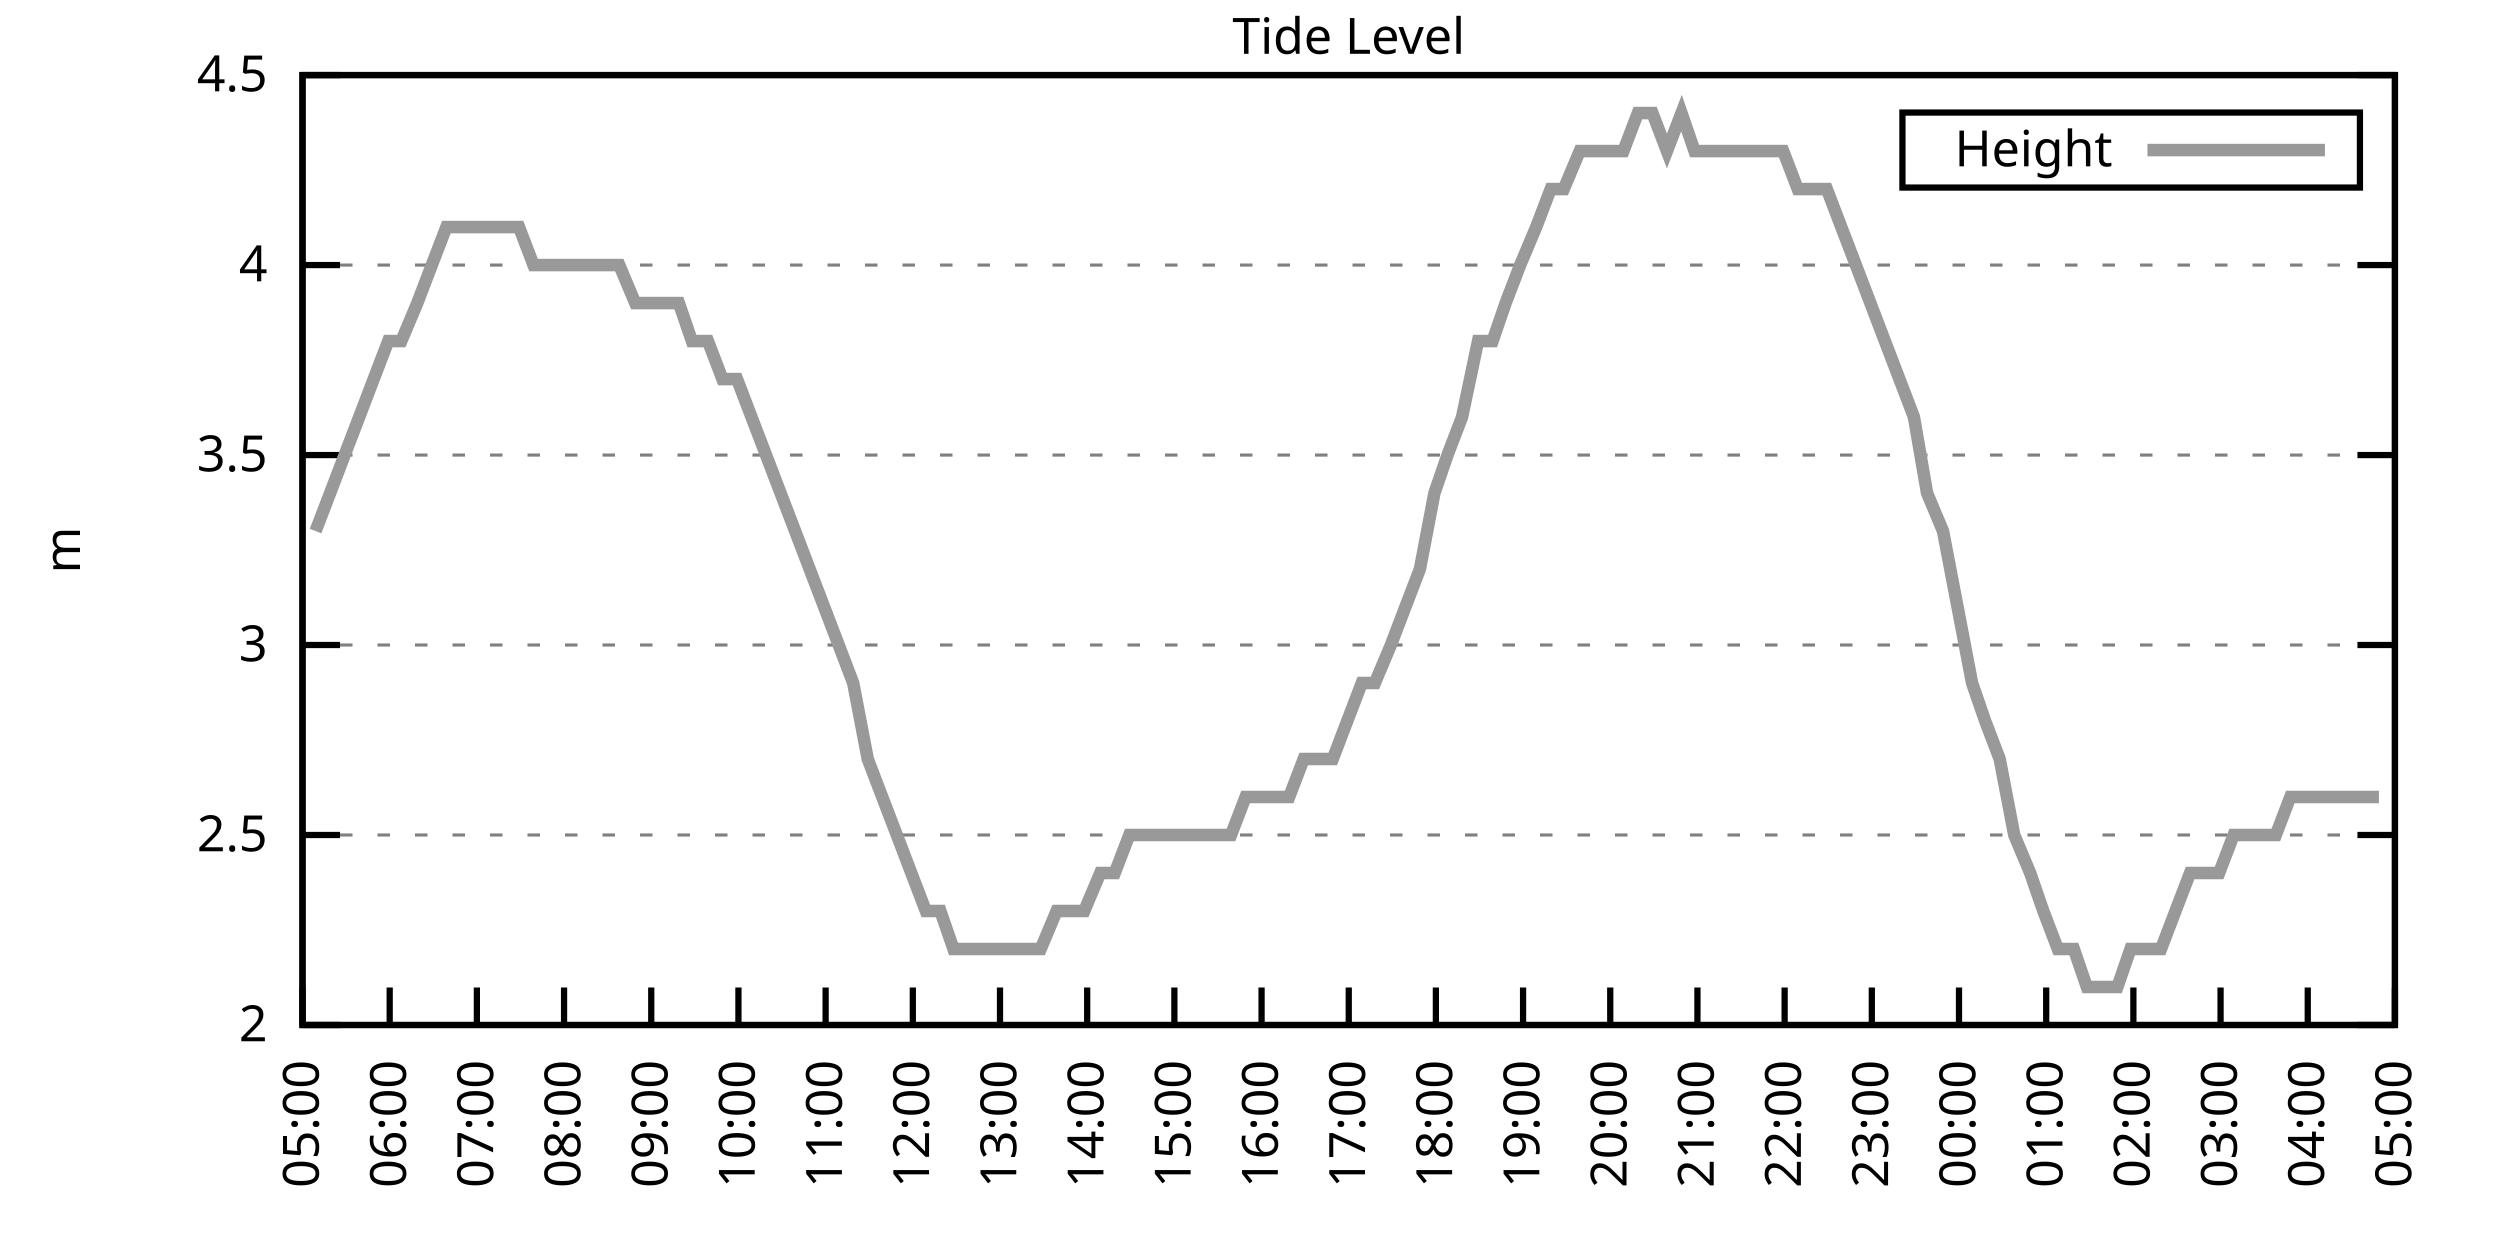
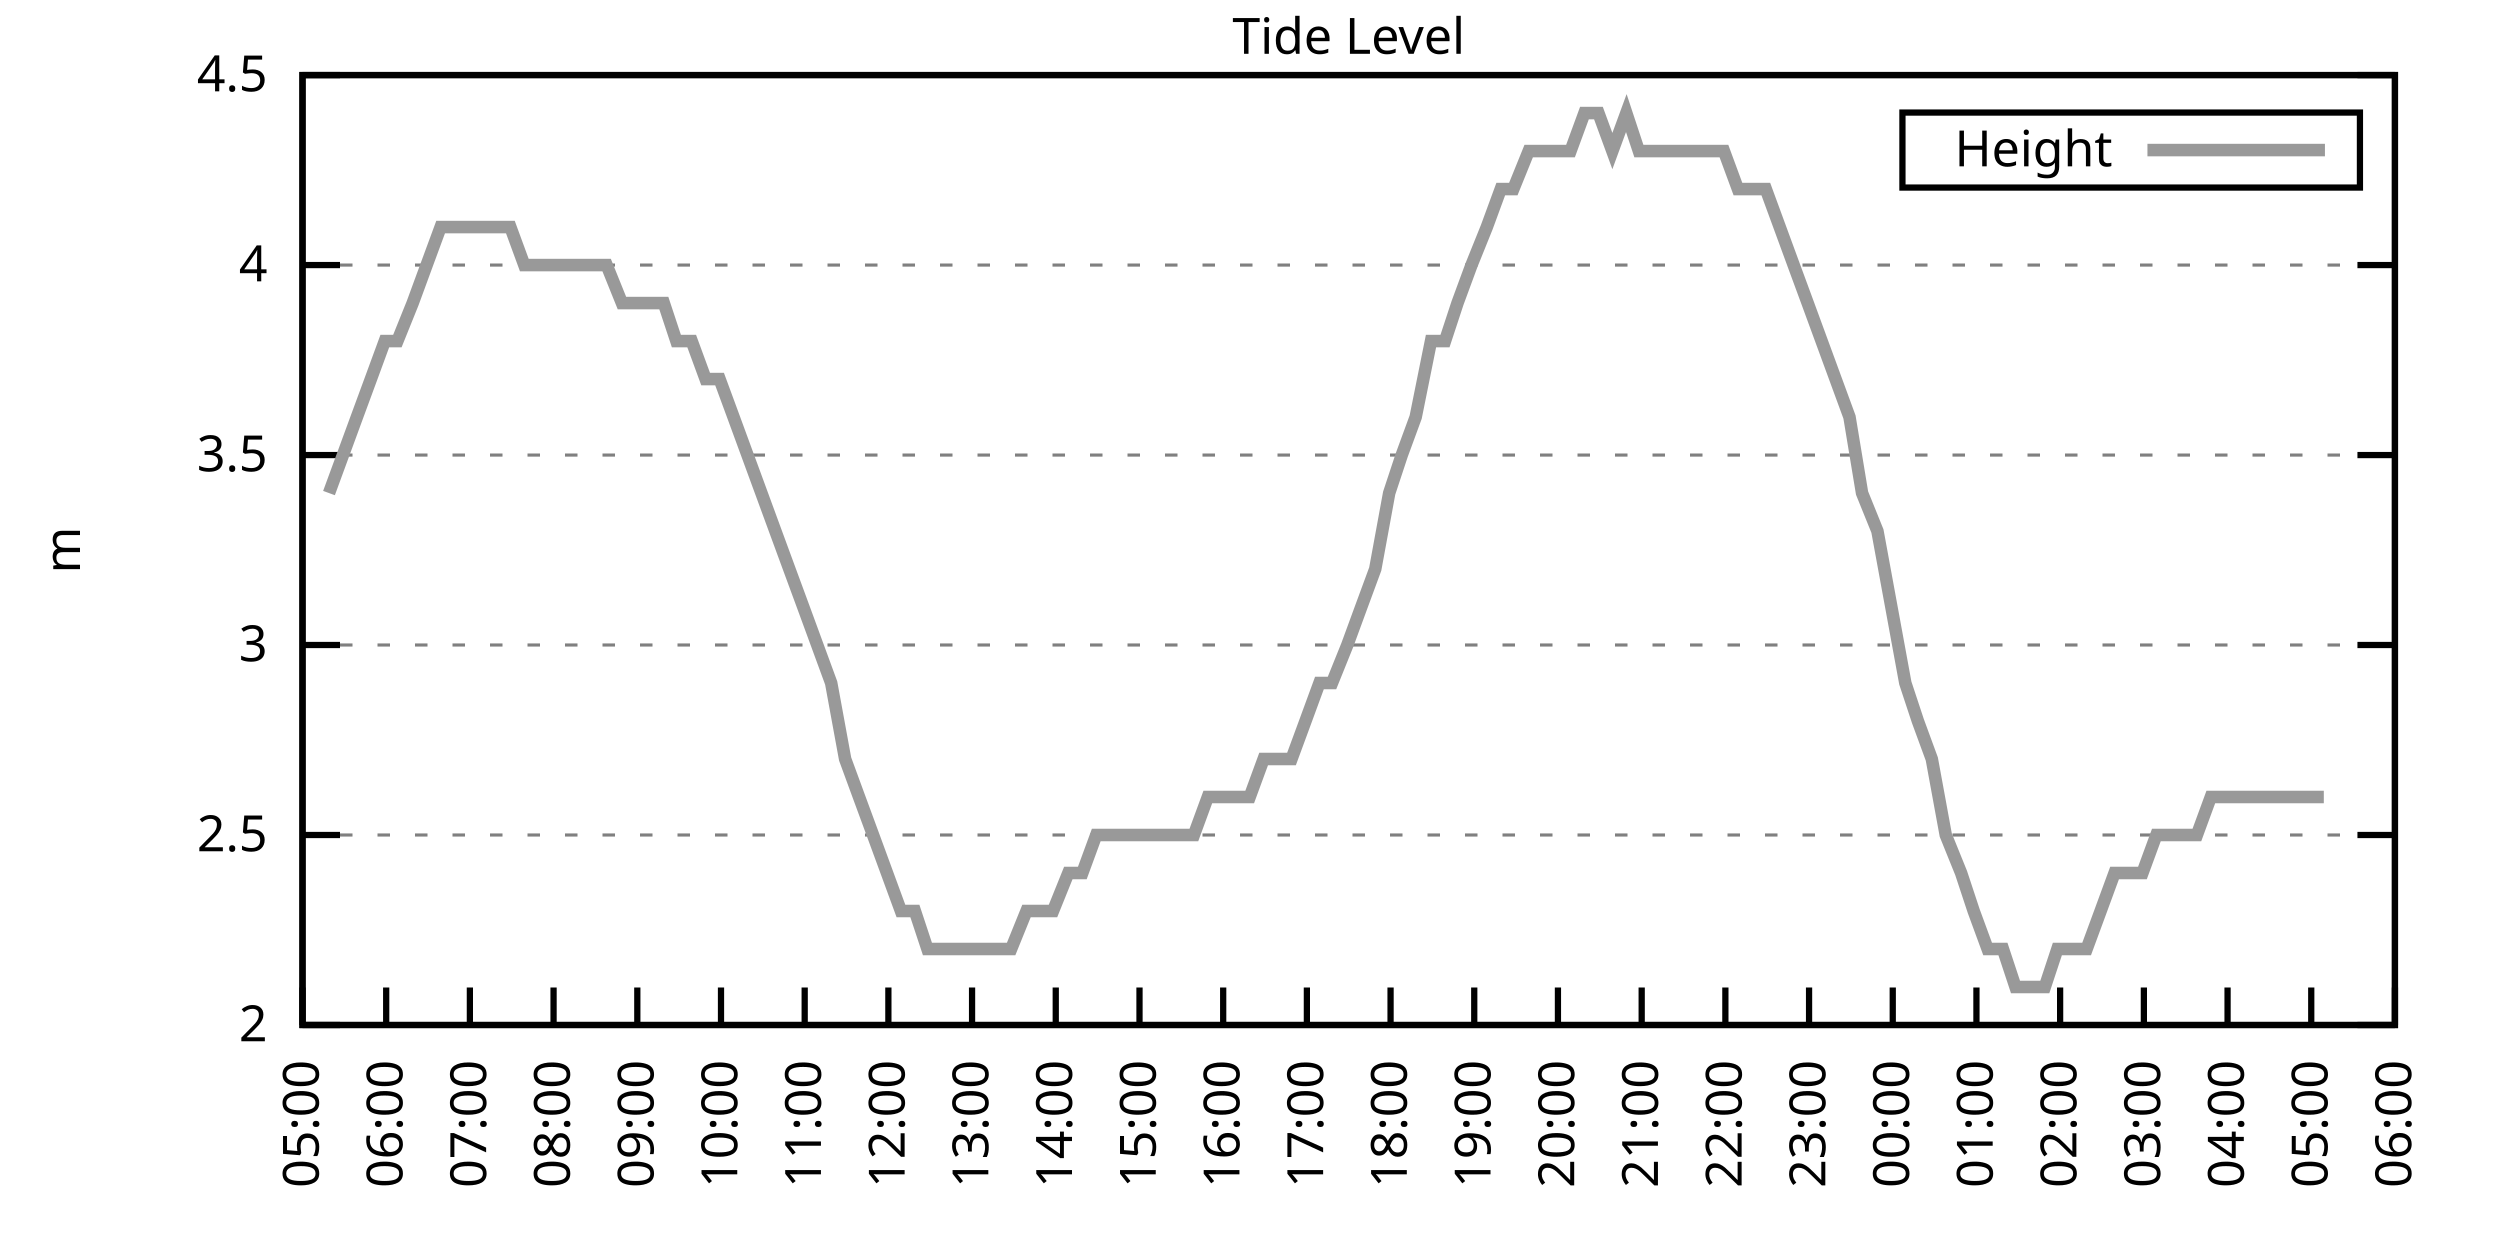
<svg xmlns="http://www.w3.org/2000/svg" xmlns:xlink="http://www.w3.org/1999/xlink" width="400" height="200" viewBox="0 0 400 200">
  <g id="gnuplot_canvas">
    <rect x="0" y="0" width="400" height="200" fill="none" />
    <defs>
      <circle id="gpDot" r="0.5" stroke-width="0.5" stroke="currentColor" />
      <path id="gpPt0" stroke-width="0.333" stroke="currentColor" d="M-1,0 h2 M0,-1 v2" />
      <path id="gpPt1" stroke-width="0.333" stroke="currentColor" d="M-1,-1 L1,1 M1,-1 L-1,1" />
      <path id="gpPt2" stroke-width="0.333" stroke="currentColor" d="M-1,0 L1,0 M0,-1 L0,1 M-1,-1 L1,1 M-1,1 L1,-1" />
      <rect id="gpPt3" stroke-width="0.333" stroke="currentColor" x="-1" y="-1" width="2" height="2" />
      <rect id="gpPt4" stroke-width="0.333" stroke="currentColor" fill="currentColor" x="-1" y="-1" width="2" height="2" />
      <circle id="gpPt5" stroke-width="0.333" stroke="currentColor" cx="0" cy="0" r="1" />
      <use xlink:href="#gpPt5" id="gpPt6" fill="currentColor" stroke="none" />
      <path id="gpPt7" stroke-width="0.333" stroke="currentColor" d="M0,-1.33 L-1.33,0.67 L1.33,0.67 z" />
      <use xlink:href="#gpPt7" id="gpPt8" fill="currentColor" stroke="none" />
      <use xlink:href="#gpPt7" id="gpPt9" stroke="currentColor" transform="rotate(180)" />
      <use xlink:href="#gpPt9" id="gpPt10" fill="currentColor" stroke="none" />
      <use xlink:href="#gpPt3" id="gpPt11" stroke="currentColor" transform="rotate(45)" />
      <use xlink:href="#gpPt11" id="gpPt12" fill="currentColor" stroke="none" />
      <path id="gpPt13" stroke-width="0.333" stroke="currentColor" d="M0,1.330 L1.265,0.411 L0.782,-1.067 L-0.782,-1.076 L-1.265,0.411 z" />
      <use xlink:href="#gpPt13" id="gpPt14" fill="currentColor" stroke="none" />
      <filter id="textbox" filterUnits="objectBoundingBox" x="0" y="0" height="1" width="1">
        <feFlood flood-color="white" flood-opacity="1" result="bgnd" />
        <feComposite in="SourceGraphic" in2="bgnd" operator="atop" />
      </filter>
      <filter id="greybox" filterUnits="objectBoundingBox" x="0" y="0" height="1" width="1">
        <feFlood flood-color="lightgrey" flood-opacity="1" result="grey" />
        <feComposite in="SourceGraphic" in2="grey" operator="atop" />
      </filter>
    </defs>
    <g fill="none" color="white" stroke="currentColor" stroke-width="1.00" stroke-linecap="butt" stroke-linejoin="miter">
</g>
    <g fill="none" color="black" stroke="currentColor" stroke-width="1.00" stroke-linecap="butt" stroke-linejoin="miter">
      <g stroke="none" shape-rendering="crispEdges">
        <polygon fill="rgb(255, 255, 255)" points="48.40,164.00 383.18,164.00 383.18,12.02 48.40,12.02 " />
      </g>
    </g>
    <g fill="none" color="black" stroke="currentColor" stroke-width="1.00" stroke-linecap="butt" stroke-linejoin="miter">
</g>
    <g fill="none" color="black" stroke="black" stroke-width="0.50" stroke-linecap="butt" stroke-linejoin="miter">
</g>
    <g fill="none" color="gray" stroke="currentColor" stroke-width="0.50" stroke-linecap="butt" stroke-linejoin="miter">
      <path stroke="gray" stroke-dasharray="2,4" class="gridline" d="M48.40,164.00 L383.19,164.00  " />
    </g>
    <g fill="none" color="gray" stroke="gray" stroke-width="1.00" stroke-linecap="butt" stroke-linejoin="miter">
</g>
    <g fill="none" color="black" stroke="currentColor" stroke-width="1.00" stroke-linecap="butt" stroke-linejoin="miter">
      <path stroke="black" d="M48.40,164.00 L54.40,164.00 M383.19,164.00 L377.19,164.00  " />
      <g transform="translate(42.80,166.60)" stroke="none" fill="black" font-family="Sans" font-size="8.00" text-anchor="end">
        <text>
          <tspan font-family="Sans"> 2</tspan>
        </text>
      </g>
    </g>
    <g fill="none" color="black" stroke="currentColor" stroke-width="1.00" stroke-linecap="butt" stroke-linejoin="miter">
</g>
    <g fill="none" color="black" stroke="black" stroke-width="0.50" stroke-linecap="butt" stroke-linejoin="miter">
</g>
    <g fill="none" color="gray" stroke="currentColor" stroke-width="0.50" stroke-linecap="butt" stroke-linejoin="miter">
      <path stroke="gray" stroke-dasharray="2,4" class="gridline" d="M48.40,133.60 L383.19,133.60  " />
    </g>
    <g fill="none" color="gray" stroke="gray" stroke-width="1.00" stroke-linecap="butt" stroke-linejoin="miter">
</g>
    <g fill="none" color="black" stroke="currentColor" stroke-width="1.00" stroke-linecap="butt" stroke-linejoin="miter">
      <path stroke="black" d="M48.40,133.60 L54.40,133.60 M383.19,133.60 L377.19,133.60  " />
      <g transform="translate(42.80,136.20)" stroke="none" fill="black" font-family="Sans" font-size="8.00" text-anchor="end">
        <text>
          <tspan font-family="Sans"> 2.5</tspan>
        </text>
      </g>
    </g>
    <g fill="none" color="black" stroke="currentColor" stroke-width="1.00" stroke-linecap="butt" stroke-linejoin="miter">
</g>
    <g fill="none" color="black" stroke="black" stroke-width="0.50" stroke-linecap="butt" stroke-linejoin="miter">
</g>
    <g fill="none" color="gray" stroke="currentColor" stroke-width="0.50" stroke-linecap="butt" stroke-linejoin="miter">
      <path stroke="gray" stroke-dasharray="2,4" class="gridline" d="M48.40,103.20 L383.19,103.20  " />
    </g>
    <g fill="none" color="gray" stroke="gray" stroke-width="1.00" stroke-linecap="butt" stroke-linejoin="miter">
</g>
    <g fill="none" color="black" stroke="currentColor" stroke-width="1.00" stroke-linecap="butt" stroke-linejoin="miter">
      <path stroke="black" d="M48.40,103.20 L54.40,103.20 M383.19,103.20 L377.19,103.20  " />
      <g transform="translate(42.80,105.80)" stroke="none" fill="black" font-family="Sans" font-size="8.00" text-anchor="end">
        <text>
          <tspan font-family="Sans"> 3</tspan>
        </text>
      </g>
    </g>
    <g fill="none" color="black" stroke="currentColor" stroke-width="1.00" stroke-linecap="butt" stroke-linejoin="miter">
</g>
    <g fill="none" color="black" stroke="black" stroke-width="0.50" stroke-linecap="butt" stroke-linejoin="miter">
</g>
    <g fill="none" color="gray" stroke="currentColor" stroke-width="0.50" stroke-linecap="butt" stroke-linejoin="miter">
      <path stroke="gray" stroke-dasharray="2,4" class="gridline" d="M48.40,72.81 L383.19,72.81  " />
    </g>
    <g fill="none" color="gray" stroke="gray" stroke-width="1.00" stroke-linecap="butt" stroke-linejoin="miter">
</g>
    <g fill="none" color="black" stroke="currentColor" stroke-width="1.00" stroke-linecap="butt" stroke-linejoin="miter">
      <path stroke="black" d="M48.40,72.81 L54.40,72.81 M383.19,72.81 L377.19,72.81  " />
      <g transform="translate(42.80,75.41)" stroke="none" fill="black" font-family="Sans" font-size="8.00" text-anchor="end">
        <text>
          <tspan font-family="Sans"> 3.5</tspan>
        </text>
      </g>
    </g>
    <g fill="none" color="black" stroke="currentColor" stroke-width="1.00" stroke-linecap="butt" stroke-linejoin="miter">
</g>
    <g fill="none" color="black" stroke="black" stroke-width="0.50" stroke-linecap="butt" stroke-linejoin="miter">
</g>
    <g fill="none" color="gray" stroke="currentColor" stroke-width="0.50" stroke-linecap="butt" stroke-linejoin="miter">
      <path stroke="gray" stroke-dasharray="2,4" class="gridline" d="M48.40,42.41 L383.19,42.41  " />
    </g>
    <g fill="none" color="gray" stroke="gray" stroke-width="1.00" stroke-linecap="butt" stroke-linejoin="miter">
</g>
    <g fill="none" color="black" stroke="currentColor" stroke-width="1.00" stroke-linecap="butt" stroke-linejoin="miter">
      <path stroke="black" d="M48.40,42.41 L54.40,42.41 M383.19,42.41 L377.19,42.41  " />
      <g transform="translate(42.80,45.01)" stroke="none" fill="black" font-family="Sans" font-size="8.00" text-anchor="end">
        <text>
          <tspan font-family="Sans"> 4</tspan>
        </text>
      </g>
    </g>
    <g fill="none" color="black" stroke="currentColor" stroke-width="1.00" stroke-linecap="butt" stroke-linejoin="miter">
</g>
    <g fill="none" color="black" stroke="black" stroke-width="0.50" stroke-linecap="butt" stroke-linejoin="miter">
</g>
    <g fill="none" color="gray" stroke="currentColor" stroke-width="0.50" stroke-linecap="butt" stroke-linejoin="miter">
      <path stroke="gray" stroke-dasharray="2,4" class="gridline" d="M48.40,12.01 L383.19,12.01  " />
    </g>
    <g fill="none" color="gray" stroke="gray" stroke-width="1.00" stroke-linecap="butt" stroke-linejoin="miter">
</g>
    <g fill="none" color="black" stroke="currentColor" stroke-width="1.00" stroke-linecap="butt" stroke-linejoin="miter">
      <path stroke="black" d="M48.40,12.01 L54.40,12.01 M383.19,12.01 L377.19,12.01  " />
      <g transform="translate(42.80,14.61)" stroke="none" fill="black" font-family="Sans" font-size="8.00" text-anchor="end">
        <text>
          <tspan font-family="Sans"> 4.5</tspan>
        </text>
      </g>
    </g>
    <g fill="none" color="black" stroke="currentColor" stroke-width="1.00" stroke-linecap="butt" stroke-linejoin="miter">
      <path stroke="black" d="M48.40,164.00 L48.40,158.00  " />
      <g transform="translate(51.00,169.60) rotate(270.00)" stroke="none" fill="black" font-family="Sans" font-size="8.00" text-anchor="end">
        <text>
          <tspan font-family="Sans">05:00</tspan>
        </text>
      </g>
    </g>
    <g fill="none" color="black" stroke="currentColor" stroke-width="1.00" stroke-linecap="butt" stroke-linejoin="miter">
-       <path stroke="black" d="M62.35,164.00 L62.35,158.00  " />
-       <g transform="translate(64.95,169.60) rotate(270.00)" stroke="none" fill="black" font-family="Sans" font-size="8.00" text-anchor="end">
+       <path stroke="black" d="M61.79,164.00 L61.79,158.00  " />
+       <g transform="translate(64.39,169.60) rotate(270.00)" stroke="none" fill="black" font-family="Sans" font-size="8.00" text-anchor="end">
        <text>
          <tspan font-family="Sans">06:00</tspan>
        </text>
      </g>
    </g>
    <g fill="none" color="black" stroke="currentColor" stroke-width="1.00" stroke-linecap="butt" stroke-linejoin="miter">
-       <path stroke="black" d="M76.30,164.00 L76.30,158.00  " />
-       <g transform="translate(78.90,169.60) rotate(270.00)" stroke="none" fill="black" font-family="Sans" font-size="8.00" text-anchor="end">
+       <path stroke="black" d="M75.18,164.00 L75.18,158.00  " />
+       <g transform="translate(77.78,169.60) rotate(270.00)" stroke="none" fill="black" font-family="Sans" font-size="8.00" text-anchor="end">
        <text>
          <tspan font-family="Sans">07:00</tspan>
        </text>
      </g>
    </g>
    <g fill="none" color="black" stroke="currentColor" stroke-width="1.00" stroke-linecap="butt" stroke-linejoin="miter">
-       <path stroke="black" d="M90.25,164.00 L90.25,158.00  " />
-       <g transform="translate(92.85,169.60) rotate(270.00)" stroke="none" fill="black" font-family="Sans" font-size="8.00" text-anchor="end">
+       <path stroke="black" d="M88.57,164.00 L88.57,158.00  " />
+       <g transform="translate(91.17,169.60) rotate(270.00)" stroke="none" fill="black" font-family="Sans" font-size="8.00" text-anchor="end">
        <text>
          <tspan font-family="Sans">08:00</tspan>
        </text>
      </g>
    </g>
    <g fill="none" color="black" stroke="currentColor" stroke-width="1.00" stroke-linecap="butt" stroke-linejoin="miter">
-       <path stroke="black" d="M104.20,164.00 L104.20,158.00  " />
-       <g transform="translate(106.80,169.60) rotate(270.00)" stroke="none" fill="black" font-family="Sans" font-size="8.00" text-anchor="end">
+       <path stroke="black" d="M101.97,164.00 L101.97,158.00  " />
+       <g transform="translate(104.57,169.60) rotate(270.00)" stroke="none" fill="black" font-family="Sans" font-size="8.00" text-anchor="end">
        <text>
          <tspan font-family="Sans">09:00</tspan>
        </text>
      </g>
    </g>
    <g fill="none" color="black" stroke="currentColor" stroke-width="1.00" stroke-linecap="butt" stroke-linejoin="miter">
-       <path stroke="black" d="M118.15,164.00 L118.15,158.00  " />
-       <g transform="translate(120.75,169.60) rotate(270.00)" stroke="none" fill="black" font-family="Sans" font-size="8.00" text-anchor="end">
+       <path stroke="black" d="M115.36,164.00 L115.36,158.00  " />
+       <g transform="translate(117.96,169.60) rotate(270.00)" stroke="none" fill="black" font-family="Sans" font-size="8.00" text-anchor="end">
        <text>
          <tspan font-family="Sans">10:00</tspan>
        </text>
      </g>
    </g>
    <g fill="none" color="black" stroke="currentColor" stroke-width="1.00" stroke-linecap="butt" stroke-linejoin="miter">
-       <path stroke="black" d="M132.10,164.00 L132.10,158.00  " />
-       <g transform="translate(134.70,169.60) rotate(270.00)" stroke="none" fill="black" font-family="Sans" font-size="8.00" text-anchor="end">
+       <path stroke="black" d="M128.75,164.00 L128.75,158.00  " />
+       <g transform="translate(131.35,169.60) rotate(270.00)" stroke="none" fill="black" font-family="Sans" font-size="8.00" text-anchor="end">
        <text>
          <tspan font-family="Sans">11:00</tspan>
        </text>
      </g>
    </g>
    <g fill="none" color="black" stroke="currentColor" stroke-width="1.00" stroke-linecap="butt" stroke-linejoin="miter">
-       <path stroke="black" d="M146.05,164.00 L146.05,158.00  " />
-       <g transform="translate(148.65,169.60) rotate(270.00)" stroke="none" fill="black" font-family="Sans" font-size="8.00" text-anchor="end">
+       <path stroke="black" d="M142.14,164.00 L142.14,158.00  " />
+       <g transform="translate(144.74,169.60) rotate(270.00)" stroke="none" fill="black" font-family="Sans" font-size="8.00" text-anchor="end">
        <text>
          <tspan font-family="Sans">12:00</tspan>
        </text>
      </g>
    </g>
    <g fill="none" color="black" stroke="currentColor" stroke-width="1.00" stroke-linecap="butt" stroke-linejoin="miter">
-       <path stroke="black" d="M160.00,164.00 L160.00,158.00  " />
-       <g transform="translate(162.60,169.60) rotate(270.00)" stroke="none" fill="black" font-family="Sans" font-size="8.00" text-anchor="end">
+       <path stroke="black" d="M155.53,164.00 L155.53,158.00  " />
+       <g transform="translate(158.13,169.60) rotate(270.00)" stroke="none" fill="black" font-family="Sans" font-size="8.00" text-anchor="end">
        <text>
          <tspan font-family="Sans">13:00</tspan>
        </text>
      </g>
    </g>
    <g fill="none" color="black" stroke="currentColor" stroke-width="1.00" stroke-linecap="butt" stroke-linejoin="miter">
-       <path stroke="black" d="M173.95,164.00 L173.95,158.00  " />
-       <g transform="translate(176.55,169.60) rotate(270.00)" stroke="none" fill="black" font-family="Sans" font-size="8.00" text-anchor="end">
+       <path stroke="black" d="M168.92,164.00 L168.92,158.00  " />
+       <g transform="translate(171.52,169.60) rotate(270.00)" stroke="none" fill="black" font-family="Sans" font-size="8.00" text-anchor="end">
        <text>
          <tspan font-family="Sans">14:00</tspan>
        </text>
      </g>
    </g>
    <g fill="none" color="black" stroke="currentColor" stroke-width="1.00" stroke-linecap="butt" stroke-linejoin="miter">
-       <path stroke="black" d="M187.90,164.00 L187.90,158.00  " />
-       <g transform="translate(190.50,169.60) rotate(270.00)" stroke="none" fill="black" font-family="Sans" font-size="8.00" text-anchor="end">
+       <path stroke="black" d="M182.32,164.00 L182.32,158.00  " />
+       <g transform="translate(184.92,169.60) rotate(270.00)" stroke="none" fill="black" font-family="Sans" font-size="8.00" text-anchor="end">
        <text>
          <tspan font-family="Sans">15:00</tspan>
        </text>
      </g>
    </g>
    <g fill="none" color="black" stroke="currentColor" stroke-width="1.00" stroke-linecap="butt" stroke-linejoin="miter">
-       <path stroke="black" d="M201.85,164.00 L201.85,158.00  " />
-       <g transform="translate(204.45,169.60) rotate(270.00)" stroke="none" fill="black" font-family="Sans" font-size="8.00" text-anchor="end">
+       <path stroke="black" d="M195.71,164.00 L195.71,158.00  " />
+       <g transform="translate(198.31,169.60) rotate(270.00)" stroke="none" fill="black" font-family="Sans" font-size="8.00" text-anchor="end">
        <text>
          <tspan font-family="Sans">16:00</tspan>
        </text>
      </g>
    </g>
    <g fill="none" color="black" stroke="currentColor" stroke-width="1.00" stroke-linecap="butt" stroke-linejoin="miter">
-       <path stroke="black" d="M215.80,164.00 L215.80,158.00  " />
-       <g transform="translate(218.40,169.60) rotate(270.00)" stroke="none" fill="black" font-family="Sans" font-size="8.00" text-anchor="end">
+       <path stroke="black" d="M209.10,164.00 L209.10,158.00  " />
+       <g transform="translate(211.70,169.60) rotate(270.00)" stroke="none" fill="black" font-family="Sans" font-size="8.00" text-anchor="end">
        <text>
          <tspan font-family="Sans">17:00</tspan>
        </text>
      </g>
    </g>
    <g fill="none" color="black" stroke="currentColor" stroke-width="1.00" stroke-linecap="butt" stroke-linejoin="miter">
-       <path stroke="black" d="M229.74,164.00 L229.74,158.00  " />
-       <g transform="translate(232.34,169.60) rotate(270.00)" stroke="none" fill="black" font-family="Sans" font-size="8.00" text-anchor="end">
+       <path stroke="black" d="M222.49,164.00 L222.49,158.00  " />
+       <g transform="translate(225.09,169.60) rotate(270.00)" stroke="none" fill="black" font-family="Sans" font-size="8.00" text-anchor="end">
        <text>
          <tspan font-family="Sans">18:00</tspan>
        </text>
      </g>
    </g>
    <g fill="none" color="black" stroke="currentColor" stroke-width="1.00" stroke-linecap="butt" stroke-linejoin="miter">
-       <path stroke="black" d="M243.69,164.00 L243.69,158.00  " />
-       <g transform="translate(246.29,169.60) rotate(270.00)" stroke="none" fill="black" font-family="Sans" font-size="8.00" text-anchor="end">
+       <path stroke="black" d="M235.88,164.00 L235.88,158.00  " />
+       <g transform="translate(238.48,169.60) rotate(270.00)" stroke="none" fill="black" font-family="Sans" font-size="8.00" text-anchor="end">
        <text>
          <tspan font-family="Sans">19:00</tspan>
        </text>
      </g>
    </g>
    <g fill="none" color="black" stroke="currentColor" stroke-width="1.00" stroke-linecap="butt" stroke-linejoin="miter">
-       <path stroke="black" d="M257.64,164.00 L257.64,158.00  " />
-       <g transform="translate(260.24,169.60) rotate(270.00)" stroke="none" fill="black" font-family="Sans" font-size="8.00" text-anchor="end">
+       <path stroke="black" d="M249.27,164.00 L249.27,158.00  " />
+       <g transform="translate(251.87,169.60) rotate(270.00)" stroke="none" fill="black" font-family="Sans" font-size="8.00" text-anchor="end">
        <text>
          <tspan font-family="Sans">20:00</tspan>
        </text>
      </g>
    </g>
    <g fill="none" color="black" stroke="currentColor" stroke-width="1.00" stroke-linecap="butt" stroke-linejoin="miter">
-       <path stroke="black" d="M271.59,164.00 L271.59,158.00  " />
-       <g transform="translate(274.19,169.60) rotate(270.00)" stroke="none" fill="black" font-family="Sans" font-size="8.00" text-anchor="end">
+       <path stroke="black" d="M262.67,164.00 L262.67,158.00  " />
+       <g transform="translate(265.27,169.60) rotate(270.00)" stroke="none" fill="black" font-family="Sans" font-size="8.00" text-anchor="end">
        <text>
          <tspan font-family="Sans">21:00</tspan>
        </text>
      </g>
    </g>
    <g fill="none" color="black" stroke="currentColor" stroke-width="1.00" stroke-linecap="butt" stroke-linejoin="miter">
-       <path stroke="black" d="M285.54,164.00 L285.54,158.00  " />
-       <g transform="translate(288.14,169.60) rotate(270.00)" stroke="none" fill="black" font-family="Sans" font-size="8.00" text-anchor="end">
+       <path stroke="black" d="M276.06,164.00 L276.06,158.00  " />
+       <g transform="translate(278.66,169.60) rotate(270.00)" stroke="none" fill="black" font-family="Sans" font-size="8.00" text-anchor="end">
        <text>
          <tspan font-family="Sans">22:00</tspan>
        </text>
      </g>
    </g>
    <g fill="none" color="black" stroke="currentColor" stroke-width="1.00" stroke-linecap="butt" stroke-linejoin="miter">
-       <path stroke="black" d="M299.49,164.00 L299.49,158.00  " />
-       <g transform="translate(302.09,169.60) rotate(270.00)" stroke="none" fill="black" font-family="Sans" font-size="8.00" text-anchor="end">
+       <path stroke="black" d="M289.45,164.00 L289.45,158.00  " />
+       <g transform="translate(292.05,169.60) rotate(270.00)" stroke="none" fill="black" font-family="Sans" font-size="8.00" text-anchor="end">
        <text>
          <tspan font-family="Sans">23:00</tspan>
        </text>
      </g>
    </g>
    <g fill="none" color="black" stroke="currentColor" stroke-width="1.00" stroke-linecap="butt" stroke-linejoin="miter">
-       <path stroke="black" d="M313.44,164.00 L313.44,158.00  " />
-       <g transform="translate(316.04,169.60) rotate(270.00)" stroke="none" fill="black" font-family="Sans" font-size="8.00" text-anchor="end">
+       <path stroke="black" d="M302.84,164.00 L302.84,158.00  " />
+       <g transform="translate(305.44,169.60) rotate(270.00)" stroke="none" fill="black" font-family="Sans" font-size="8.00" text-anchor="end">
        <text>
          <tspan font-family="Sans">00:00</tspan>
        </text>
      </g>
    </g>
    <g fill="none" color="black" stroke="currentColor" stroke-width="1.00" stroke-linecap="butt" stroke-linejoin="miter">
-       <path stroke="black" d="M327.39,164.00 L327.39,158.00  " />
-       <g transform="translate(329.99,169.60) rotate(270.00)" stroke="none" fill="black" font-family="Sans" font-size="8.00" text-anchor="end">
+       <path stroke="black" d="M316.23,164.00 L316.23,158.00  " />
+       <g transform="translate(318.83,169.60) rotate(270.00)" stroke="none" fill="black" font-family="Sans" font-size="8.00" text-anchor="end">
        <text>
          <tspan font-family="Sans">01:00</tspan>
        </text>
      </g>
    </g>
    <g fill="none" color="black" stroke="currentColor" stroke-width="1.00" stroke-linecap="butt" stroke-linejoin="miter">
-       <path stroke="black" d="M341.34,164.00 L341.34,158.00  " />
-       <g transform="translate(343.94,169.60) rotate(270.00)" stroke="none" fill="black" font-family="Sans" font-size="8.00" text-anchor="end">
+       <path stroke="black" d="M329.62,164.00 L329.62,158.00  " />
+       <g transform="translate(332.22,169.60) rotate(270.00)" stroke="none" fill="black" font-family="Sans" font-size="8.00" text-anchor="end">
        <text>
          <tspan font-family="Sans">02:00</tspan>
        </text>
      </g>
    </g>
    <g fill="none" color="black" stroke="currentColor" stroke-width="1.00" stroke-linecap="butt" stroke-linejoin="miter">
-       <path stroke="black" d="M355.29,164.00 L355.29,158.00  " />
-       <g transform="translate(357.89,169.60) rotate(270.00)" stroke="none" fill="black" font-family="Sans" font-size="8.00" text-anchor="end">
+       <path stroke="black" d="M343.02,164.00 L343.02,158.00  " />
+       <g transform="translate(345.62,169.60) rotate(270.00)" stroke="none" fill="black" font-family="Sans" font-size="8.00" text-anchor="end">
        <text>
          <tspan font-family="Sans">03:00</tspan>
        </text>
      </g>
    </g>
    <g fill="none" color="black" stroke="currentColor" stroke-width="1.00" stroke-linecap="butt" stroke-linejoin="miter">
-       <path stroke="black" d="M369.24,164.00 L369.24,158.00  " />
-       <g transform="translate(371.84,169.60) rotate(270.00)" stroke="none" fill="black" font-family="Sans" font-size="8.00" text-anchor="end">
+       <path stroke="black" d="M356.41,164.00 L356.41,158.00  " />
+       <g transform="translate(359.01,169.60) rotate(270.00)" stroke="none" fill="black" font-family="Sans" font-size="8.00" text-anchor="end">
        <text>
          <tspan font-family="Sans">04:00</tspan>
+         </text>
+       </g>
+     </g>
+     <g fill="none" color="black" stroke="currentColor" stroke-width="1.00" stroke-linecap="butt" stroke-linejoin="miter">
+       <path stroke="black" d="M369.80,164.00 L369.80,158.00  " />
+       <g transform="translate(372.40,169.60) rotate(270.00)" stroke="none" fill="black" font-family="Sans" font-size="8.00" text-anchor="end">
+         <text>
+           <tspan font-family="Sans">05:00</tspan>
        </text>
      </g>
    </g>
    <g fill="none" color="black" stroke="currentColor" stroke-width="1.00" stroke-linecap="butt" stroke-linejoin="miter">
      <path stroke="black" d="M383.19,164.00 L383.19,158.00  " />
      <g transform="translate(385.79,169.60) rotate(270.00)" stroke="none" fill="black" font-family="Sans" font-size="8.00" text-anchor="end">
        <text>
-           <tspan font-family="Sans">05:00</tspan>
+           <tspan font-family="Sans">06:00</tspan>
        </text>
      </g>
    </g>
    <g fill="none" color="black" stroke="currentColor" stroke-width="1.00" stroke-linecap="butt" stroke-linejoin="miter">
</g>
    <g fill="none" color="black" stroke="currentColor" stroke-width="1.00" stroke-linecap="butt" stroke-linejoin="miter">
      <path stroke="black" d="M48.40,12.01 L48.40,164.00 L383.19,164.00 L383.19,12.01 L48.40,12.01 Z  " />
    </g>
    <g fill="none" color="black" stroke="currentColor" stroke-width="1.00" stroke-linecap="butt" stroke-linejoin="miter">
</g>
    <g fill="none" color="black" stroke="currentColor" stroke-width="1.00" stroke-linecap="butt" stroke-linejoin="miter">
      <path stroke="black" d="M304.39,30.01 L304.39,18.01 L377.59,18.01 L377.59,30.01 L304.39,30.01 Z  " />
    </g>
    <g id="Tide_level_plot_1">
      <g fill="none" color="white" stroke="black" stroke-width="2.00" stroke-linecap="butt" stroke-linejoin="miter">
</g>
      <g fill="none" color="black" stroke="currentColor" stroke-width="2.00" stroke-linecap="butt" stroke-linejoin="miter">
        <g transform="translate(337.99,26.61)" stroke="none" fill="black" font-family="Sans" font-size="8.00" text-anchor="end">
          <text>
            <tspan font-family="Sans">Height</tspan>
          </text>
        </g>
      </g>
      <g fill="none" color="black" stroke="currentColor" stroke-width="2.00" stroke-linecap="butt" stroke-linejoin="miter">
-         <path stroke="rgb(153, 153, 153)" d="M343.59,24.01 L371.99,24.01 M50.49,84.97 L52.82,78.89 L55.14,72.81 L57.47,66.73 L59.79,60.65 L62.12,54.57   L64.21,54.57 L66.77,48.49 L69.09,42.41 L71.42,36.33 L73.51,36.33 L75.83,36.33 L78.16,36.33 L80.48,36.33   L83.04,36.33 L85.37,42.41 L87.69,42.41 L90.02,42.41 L92.34,42.41 L94.67,42.41 L96.99,42.41 L99.08,42.41   L101.64,48.49 L103.73,48.49 L106.29,48.49 L108.62,48.49 L110.71,54.57 L113.27,54.57 L115.59,60.65 L117.92,60.65   L120.24,66.73 L122.57,72.81 L124.89,78.89 L127.22,84.97 L129.54,91.04 L131.87,97.12 L134.19,103.20 L136.51,109.28   L138.84,121.44 L141.16,127.52 L143.49,133.60 L145.81,139.68 L148.14,145.76 L150.46,145.76 L152.56,151.84 L154.88,151.84   L157.21,151.84 L159.53,151.84 L162.09,151.84 L164.18,151.84 L166.51,151.84 L169.06,145.76 L171.16,145.76 L173.48,145.76   L176.04,139.68 L178.36,139.68 L180.69,133.60 L183.01,133.60 L185.11,133.60 L187.43,133.60 L189.99,133.60 L192.31,133.60   L194.64,133.60 L196.96,133.60 L199.29,127.52 L201.61,127.52 L203.94,127.52 L206.26,127.52 L208.59,121.44 L210.68,121.44   L213.24,121.44 L215.56,115.36 L217.89,109.28 L219.98,109.28 L222.54,103.20 L224.86,97.12 L227.19,91.04 L229.51,78.89   L231.60,72.81 L233.93,66.73 L236.49,54.57 L238.81,54.57 L240.90,48.49 L243.23,42.41 L245.79,36.33 L248.11,30.25   L250.20,30.25 L252.76,24.17 L255.09,24.17 L257.41,24.17 L259.74,24.17 L262.06,18.09 L264.39,18.09 L266.71,24.17   L269.04,18.09 L271.13,24.17 L273.45,24.17 L276.01,24.17 L278.10,24.17 L280.66,24.17 L282.99,24.17 L285.31,24.17   L287.64,30.25 L289.96,30.25 L292.29,30.25 L294.61,36.33 L296.94,42.41 L299.26,48.49 L301.58,54.57 L303.91,60.65   L306.23,66.73 L308.33,78.89 L310.88,84.97 L313.21,97.12 L315.53,109.28 L317.63,115.36 L319.95,121.44 L322.28,133.60   L324.83,139.68 L326.93,145.76 L329.25,151.84 L331.81,151.84 L333.90,157.92 L336.23,157.92 L338.78,157.92 L340.88,151.84   L343.43,151.84 L345.76,151.84 L348.08,145.76 L350.41,139.68 L352.73,139.68 L355.06,139.68 L357.38,133.60 L359.71,133.60   L362.03,133.60 L364.13,133.60 L366.45,127.52 L369.01,127.52 L371.10,127.52 L373.43,127.52 L375.75,127.52 L378.31,127.52   L380.63,127.52  " />
+         <path stroke="rgb(153, 153, 153)" d="M343.59,24.01 L371.99,24.01 M52.64,78.89 L54.87,72.81 L57.10,66.73 L59.34,60.65 L61.57,54.57 L63.58,54.57   L66.03,48.49 L68.26,42.41 L70.50,36.33 L72.50,36.33 L74.74,36.33 L76.97,36.33 L79.20,36.33 L81.66,36.33   L83.89,42.41 L86.12,42.41 L88.35,42.41 L90.58,42.41 L92.82,42.41 L95.05,42.41 L97.06,42.41 L99.51,48.49   L101.52,48.49 L103.98,48.49 L106.21,48.49 L108.22,54.57 L110.67,54.57 L112.90,60.65 L115.13,60.65 L117.37,66.73   L119.60,72.81 L121.83,78.89 L124.06,84.97 L126.29,91.04 L128.53,97.12 L130.76,103.20 L132.99,109.28 L135.22,121.44   L137.45,127.52 L139.69,133.60 L141.92,139.68 L144.15,145.76 L146.38,145.76 L148.39,151.84 L150.62,151.84 L152.85,151.84   L155.09,151.84 L157.54,151.84 L159.55,151.84 L161.78,151.84 L164.24,145.76 L166.25,145.76 L168.48,145.76 L170.93,139.68   L173.17,139.68 L175.40,133.60 L177.63,133.60 L179.64,133.60 L181.87,133.60 L184.32,133.60 L186.56,133.60 L188.79,133.60   L191.02,133.60 L193.25,127.52 L195.48,127.52 L197.72,127.52 L199.95,127.52 L202.18,121.44 L204.19,121.44 L206.64,121.44   L208.88,115.36 L211.11,109.28 L213.12,109.28 L215.57,103.20 L217.80,97.12 L220.04,91.04 L222.27,78.89 L224.28,72.81   L226.51,66.73 L228.96,54.57 L231.20,54.57 L233.20,48.49 L235.44,42.41 L237.89,36.33 L240.12,30.25 L242.13,30.25   L244.59,24.17 L246.82,24.17 L249.05,24.17 L251.28,24.17 L253.51,18.09 L255.75,18.09 L257.98,24.17 L260.21,18.09   L262.22,24.17 L264.45,24.17 L266.91,24.17 L268.92,24.17 L271.37,24.17 L273.60,24.17 L275.83,24.17 L278.07,30.25   L280.30,30.25 L282.53,30.25 L284.76,36.33 L286.99,42.41 L289.23,48.49 L291.46,54.57 L293.69,60.65 L295.92,66.73   L297.93,78.89 L300.39,84.97 L302.62,97.12 L304.85,109.28 L306.86,115.36 L309.09,121.44 L311.32,133.60 L313.78,139.68   L315.79,145.76 L318.02,151.84 L320.47,151.84 L322.48,157.92 L324.71,157.92 L327.17,157.92 L329.18,151.84 L331.63,151.84   L333.86,151.84 L336.10,145.76 L338.33,139.68 L340.56,139.68 L342.79,139.68 L345.02,133.60 L347.26,133.60 L349.49,133.60   L351.50,133.60 L353.73,127.52 L356.18,127.52 L358.19,127.52 L360.42,127.52 L362.66,127.52 L365.11,127.52 L367.34,127.52   L369.58,127.52 L371.81,127.52  " />
      </g>
    </g>
    <g fill="none" color="black" stroke="currentColor" stroke-width="2.00" stroke-linecap="butt" stroke-linejoin="miter">
</g>
    <g fill="none" color="black" stroke="black" stroke-width="1.00" stroke-linecap="butt" stroke-linejoin="miter">
</g>
    <g fill="none" color="black" stroke="currentColor" stroke-width="1.00" stroke-linecap="butt" stroke-linejoin="miter">
      <path stroke="black" d="M48.40,12.01 L48.40,164.00 L383.19,164.00 L383.19,12.01 L48.40,12.01 Z  " />
      <g transform="translate(12.80,88.01) rotate(270.00)" stroke="none" fill="black" font-family="Sans" font-size="8.00" text-anchor="middle">
        <text>
          <tspan font-family="Sans">m</tspan>
        </text>
      </g>
    </g>
    <g fill="none" color="black" stroke="currentColor" stroke-width="1.00" stroke-linecap="butt" stroke-linejoin="miter">
</g>
    <g fill="none" color="black" stroke="currentColor" stroke-width="1.00" stroke-linecap="butt" stroke-linejoin="miter">
      <g transform="translate(215.79,8.61)" stroke="none" fill="black" font-family="Sans" font-size="8.00" text-anchor="middle">
        <text>
          <tspan font-family="Sans">Tide Level</tspan>
        </text>
      </g>
    </g>
    <g fill="none" color="black" stroke="currentColor" stroke-width="1.00" stroke-linecap="butt" stroke-linejoin="miter">
</g>
  </g>
</svg>
